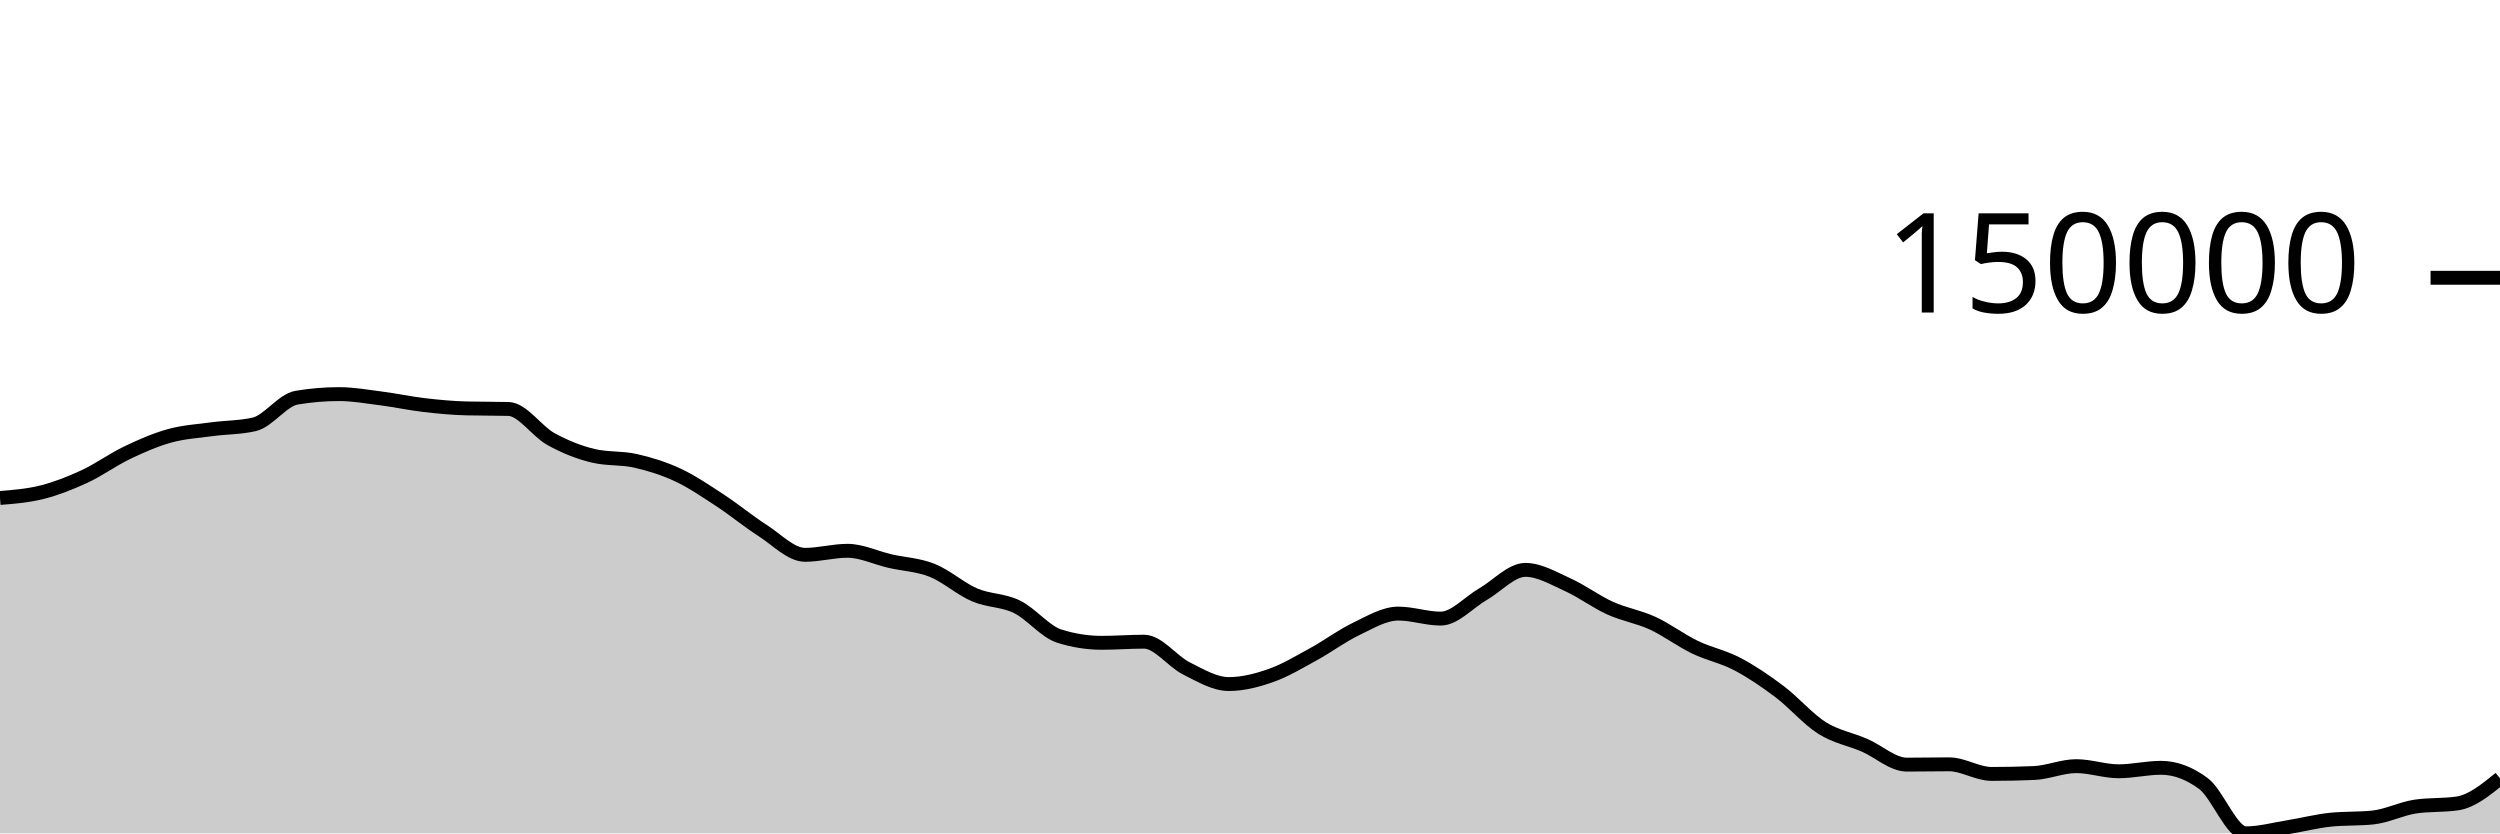
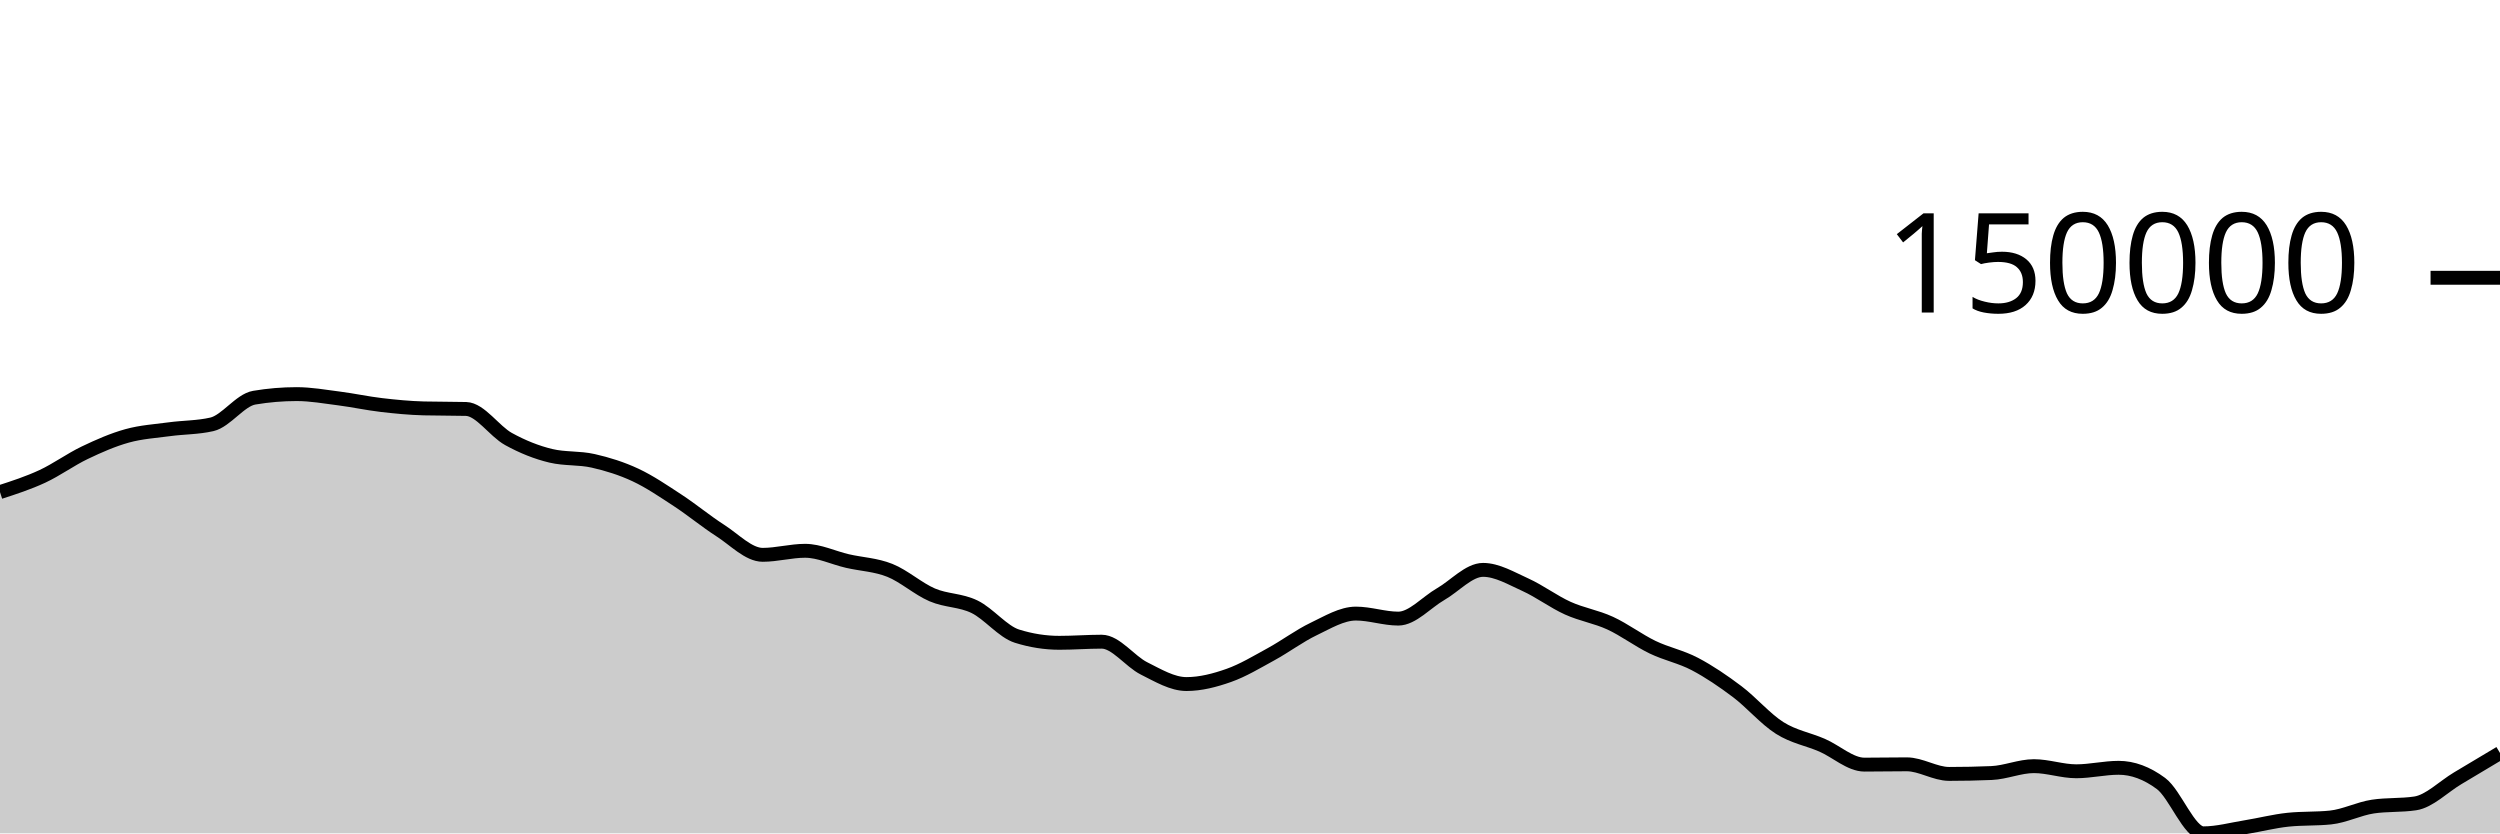
<svg xmlns="http://www.w3.org/2000/svg" viewBox="0 0 180 60">
  <g transform="translate(0,20)">
-     <path class="area" fill="rgba(0, 0, 0, 0.2)" d="M0,15.854C1.017,15.772,2.034,15.691,3.051,15.432C4.068,15.173,5.085,14.771,6.102,14.299C7.119,13.826,8.136,13.083,9.153,12.597C10.169,12.11,11.186,11.665,12.203,11.383C13.22,11.101,14.237,11.042,15.254,10.904C16.271,10.766,17.288,10.787,18.305,10.553C19.322,10.319,20.339,8.804,21.356,8.633C22.373,8.462,23.39,8.376,24.407,8.376C25.424,8.376,26.441,8.558,27.458,8.689C28.475,8.82,29.492,9.042,30.508,9.161C31.525,9.281,32.542,9.378,33.559,9.405C34.576,9.432,35.593,9.418,36.61,9.445C37.627,9.473,38.644,11.046,39.661,11.608C40.678,12.17,41.695,12.576,42.712,12.818C43.729,13.061,44.746,12.951,45.763,13.182C46.78,13.413,47.797,13.727,48.814,14.203C49.831,14.68,50.847,15.374,51.864,16.04C52.881,16.707,53.898,17.55,54.915,18.202C55.932,18.853,56.949,19.948,57.966,19.948C58.983,19.948,60,19.657,61.017,19.657C62.034,19.657,63.051,20.16,64.068,20.395C65.085,20.629,66.102,20.66,67.119,21.066C68.136,21.472,69.153,22.394,70.169,22.831C71.186,23.268,72.203,23.193,73.22,23.688C74.237,24.183,75.254,25.482,76.271,25.802C77.288,26.122,78.305,26.282,79.322,26.282C80.339,26.282,81.356,26.201,82.373,26.201C83.39,26.201,84.407,27.619,85.424,28.127C86.441,28.636,87.458,29.252,88.475,29.252C89.492,29.252,90.508,28.988,91.525,28.629C92.542,28.27,93.559,27.655,94.576,27.099C95.593,26.543,96.61,25.779,97.627,25.292C98.644,24.805,99.661,24.178,100.678,24.178C101.695,24.178,102.712,24.54,103.729,24.54C104.746,24.54,105.763,23.361,106.78,22.777C107.797,22.192,108.814,21.031,109.831,21.031C110.847,21.031,111.864,21.643,112.881,22.102C113.898,22.562,114.915,23.328,115.932,23.788C116.949,24.249,117.966,24.399,118.983,24.867C120,25.335,121.017,26.106,122.034,26.597C123.051,27.087,124.068,27.277,125.085,27.811C126.102,28.346,127.119,29.036,128.136,29.803C129.153,30.57,130.169,31.772,131.186,32.413C132.203,33.055,133.22,33.213,134.237,33.653C135.254,34.093,136.271,35.053,137.288,35.053C138.305,35.053,139.322,35.031,140.339,35.031C141.356,35.031,142.373,35.722,143.39,35.722C144.407,35.722,145.424,35.701,146.441,35.658C147.458,35.615,148.475,35.163,149.492,35.163C150.508,35.163,151.525,35.532,152.542,35.532C153.559,35.532,154.576,35.282,155.593,35.282C156.61,35.282,157.627,35.659,158.644,36.413C159.661,37.167,160.678,40,161.695,40C162.712,40,163.729,39.716,164.746,39.553C165.763,39.389,166.78,39.124,167.797,39.019C168.814,38.913,169.831,38.966,170.847,38.86C171.864,38.754,172.881,38.226,173.898,38.073C174.915,37.921,175.932,37.997,176.949,37.844C177.966,37.691,178.983,36.865,180,36.039L180,40C178.983,40,177.966,40,176.949,40C175.932,40,174.915,40,173.898,40C172.881,40,171.864,40,170.847,40C169.831,40,168.814,40,167.797,40C166.78,40,165.763,40,164.746,40C163.729,40,162.712,40,161.695,40C160.678,40,159.661,40,158.644,40C157.627,40,156.61,40,155.593,40C154.576,40,153.559,40,152.542,40C151.525,40,150.508,40,149.492,40C148.475,40,147.458,40,146.441,40C145.424,40,144.407,40,143.39,40C142.373,40,141.356,40,140.339,40C139.322,40,138.305,40,137.288,40C136.271,40,135.254,40,134.237,40C133.22,40,132.203,40,131.186,40C130.169,40,129.153,40,128.136,40C127.119,40,126.102,40,125.085,40C124.068,40,123.051,40,122.034,40C121.017,40,120,40,118.983,40C117.966,40,116.949,40,115.932,40C114.915,40,113.898,40,112.881,40C111.864,40,110.847,40,109.831,40C108.814,40,107.797,40,106.78,40C105.763,40,104.746,40,103.729,40C102.712,40,101.695,40,100.678,40C99.661,40,98.644,40,97.627,40C96.61,40,95.593,40,94.576,40C93.559,40,92.542,40,91.525,40C90.508,40,89.492,40,88.475,40C87.458,40,86.441,40,85.424,40C84.407,40,83.39,40,82.373,40C81.356,40,80.339,40,79.322,40C78.305,40,77.288,40,76.271,40C75.254,40,74.237,40,73.22,40C72.203,40,71.186,40,70.169,40C69.153,40,68.136,40,67.119,40C66.102,40,65.085,40,64.068,40C63.051,40,62.034,40,61.017,40C60,40,58.983,40,57.966,40C56.949,40,55.932,40,54.915,40C53.898,40,52.881,40,51.864,40C50.847,40,49.831,40,48.814,40C47.797,40,46.78,40,45.763,40C44.746,40,43.729,40,42.712,40C41.695,40,40.678,40,39.661,40C38.644,40,37.627,40,36.61,40C35.593,40,34.576,40,33.559,40C32.542,40,31.525,40,30.508,40C29.492,40,28.475,40,27.458,40C26.441,40,25.424,40,24.407,40C23.39,40,22.373,40,21.356,40C20.339,40,19.322,40,18.305,40C17.288,40,16.271,40,15.254,40C14.237,40,13.22,40,12.203,40C11.186,40,10.169,40,9.153,40C8.136,40,7.119,40,6.102,40C5.085,40,4.068,40,3.051,40C2.034,40,1.017,40,0,40Z" />
-     <path class="line" stroke="black" fill="none" d="M0,15.854C1.017,15.772,2.034,15.691,3.051,15.432C4.068,15.173,5.085,14.771,6.102,14.299C7.119,13.826,8.136,13.083,9.153,12.597C10.169,12.11,11.186,11.665,12.203,11.383C13.22,11.101,14.237,11.042,15.254,10.904C16.271,10.766,17.288,10.787,18.305,10.553C19.322,10.319,20.339,8.804,21.356,8.633C22.373,8.462,23.39,8.376,24.407,8.376C25.424,8.376,26.441,8.558,27.458,8.689C28.475,8.82,29.492,9.042,30.508,9.161C31.525,9.281,32.542,9.378,33.559,9.405C34.576,9.432,35.593,9.418,36.61,9.445C37.627,9.473,38.644,11.046,39.661,11.608C40.678,12.17,41.695,12.576,42.712,12.818C43.729,13.061,44.746,12.951,45.763,13.182C46.78,13.413,47.797,13.727,48.814,14.203C49.831,14.68,50.847,15.374,51.864,16.04C52.881,16.707,53.898,17.55,54.915,18.202C55.932,18.853,56.949,19.948,57.966,19.948C58.983,19.948,60,19.657,61.017,19.657C62.034,19.657,63.051,20.16,64.068,20.395C65.085,20.629,66.102,20.66,67.119,21.066C68.136,21.472,69.153,22.394,70.169,22.831C71.186,23.268,72.203,23.193,73.22,23.688C74.237,24.183,75.254,25.482,76.271,25.802C77.288,26.122,78.305,26.282,79.322,26.282C80.339,26.282,81.356,26.201,82.373,26.201C83.39,26.201,84.407,27.619,85.424,28.127C86.441,28.636,87.458,29.252,88.475,29.252C89.492,29.252,90.508,28.988,91.525,28.629C92.542,28.27,93.559,27.655,94.576,27.099C95.593,26.543,96.61,25.779,97.627,25.292C98.644,24.805,99.661,24.178,100.678,24.178C101.695,24.178,102.712,24.54,103.729,24.54C104.746,24.54,105.763,23.361,106.78,22.777C107.797,22.192,108.814,21.031,109.831,21.031C110.847,21.031,111.864,21.643,112.881,22.102C113.898,22.562,114.915,23.328,115.932,23.788C116.949,24.249,117.966,24.399,118.983,24.867C120,25.335,121.017,26.106,122.034,26.597C123.051,27.087,124.068,27.277,125.085,27.811C126.102,28.346,127.119,29.036,128.136,29.803C129.153,30.57,130.169,31.772,131.186,32.413C132.203,33.055,133.22,33.213,134.237,33.653C135.254,34.093,136.271,35.053,137.288,35.053C138.305,35.053,139.322,35.031,140.339,35.031C141.356,35.031,142.373,35.722,143.39,35.722C144.407,35.722,145.424,35.701,146.441,35.658C147.458,35.615,148.475,35.163,149.492,35.163C150.508,35.163,151.525,35.532,152.542,35.532C153.559,35.532,154.576,35.282,155.593,35.282C156.61,35.282,157.627,35.659,158.644,36.413C159.661,37.167,160.678,40,161.695,40C162.712,40,163.729,39.716,164.746,39.553C165.763,39.389,166.78,39.124,167.797,39.019C168.814,38.913,169.831,38.966,170.847,38.86C171.864,38.754,172.881,38.226,173.898,38.073C174.915,37.921,175.932,37.997,176.949,37.844C177.966,37.691,178.983,36.865,180,36.039" />
+     <path class="area" fill="rgba(0, 0, 0, 0.2)" d="M0,15.432C1.017,15.102,2.034,14.771,3.051,14.299C4.068,13.826,5.085,13.083,6.102,12.597C7.119,12.11,8.136,11.665,9.153,11.383C10.169,11.101,11.186,11.042,12.203,10.904C13.22,10.766,14.237,10.787,15.254,10.553C16.271,10.319,17.288,8.804,18.305,8.633C19.322,8.462,20.339,8.376,21.356,8.376C22.373,8.376,23.39,8.558,24.407,8.689C25.424,8.82,26.441,9.042,27.458,9.161C28.475,9.281,29.492,9.378,30.508,9.405C31.525,9.432,32.542,9.418,33.559,9.445C34.576,9.473,35.593,11.046,36.61,11.608C37.627,12.17,38.644,12.575,39.661,12.818C40.678,13.061,41.695,12.951,42.712,13.182C43.729,13.413,44.746,13.727,45.763,14.203C46.78,14.68,47.797,15.374,48.814,16.04C49.831,16.707,50.847,17.55,51.864,18.202C52.881,18.853,53.898,19.948,54.915,19.948C55.932,19.948,56.949,19.657,57.966,19.657C58.983,19.657,60,20.16,61.017,20.395C62.034,20.629,63.051,20.66,64.068,21.066C65.085,21.472,66.102,22.394,67.119,22.831C68.136,23.268,69.153,23.193,70.169,23.688C71.186,24.183,72.203,25.482,73.22,25.802C74.237,26.122,75.254,26.282,76.271,26.282C77.288,26.282,78.305,26.201,79.322,26.201C80.339,26.201,81.356,27.619,82.373,28.127C83.39,28.636,84.407,29.252,85.424,29.252C86.441,29.252,87.458,28.988,88.475,28.629C89.492,28.27,90.508,27.655,91.525,27.099C92.542,26.543,93.559,25.779,94.576,25.292C95.593,24.805,96.61,24.178,97.627,24.178C98.644,24.178,99.661,24.54,100.678,24.54C101.695,24.54,102.712,23.361,103.729,22.777C104.746,22.192,105.763,21.031,106.78,21.031C107.797,21.031,108.814,21.643,109.831,22.102C110.847,22.562,111.864,23.328,112.881,23.788C113.898,24.249,114.915,24.399,115.932,24.867C116.949,25.335,117.966,26.106,118.983,26.597C120,27.087,121.017,27.277,122.034,27.811C123.051,28.346,124.068,29.036,125.085,29.803C126.102,30.57,127.119,31.772,128.136,32.413C129.153,33.055,130.169,33.213,131.186,33.653C132.203,34.093,133.22,35.053,134.237,35.053C135.254,35.053,136.271,35.031,137.288,35.031C138.305,35.031,139.322,35.722,140.339,35.722C141.356,35.722,142.373,35.701,143.39,35.658C144.407,35.615,145.424,35.163,146.441,35.163C147.458,35.163,148.475,35.532,149.492,35.532C150.508,35.532,151.525,35.282,152.542,35.282C153.559,35.282,154.576,35.659,155.593,36.413C156.61,37.167,157.627,40,158.644,40C159.661,40,160.678,39.716,161.695,39.553C162.712,39.389,163.729,39.124,164.746,39.019C165.763,38.913,166.78,38.966,167.797,38.86C168.814,38.754,169.831,38.226,170.847,38.073C171.864,37.921,172.881,37.997,173.898,37.844C174.915,37.691,175.932,36.644,176.949,36.039C177.966,35.435,178.983,34.825,180,34.216L180,40C178.983,40,177.966,40,176.949,40C175.932,40,174.915,40,173.898,40C172.881,40,171.864,40,170.847,40C169.831,40,168.814,40,167.797,40C166.78,40,165.763,40,164.746,40C163.729,40,162.712,40,161.695,40C160.678,40,159.661,40,158.644,40C157.627,40,156.61,40,155.593,40C154.576,40,153.559,40,152.542,40C151.525,40,150.508,40,149.492,40C148.475,40,147.458,40,146.441,40C145.424,40,144.407,40,143.39,40C142.373,40,141.356,40,140.339,40C139.322,40,138.305,40,137.288,40C136.271,40,135.254,40,134.237,40C133.22,40,132.203,40,131.186,40C130.169,40,129.153,40,128.136,40C127.119,40,126.102,40,125.085,40C124.068,40,123.051,40,122.034,40C121.017,40,120,40,118.983,40C117.966,40,116.949,40,115.932,40C114.915,40,113.898,40,112.881,40C111.864,40,110.847,40,109.831,40C108.814,40,107.797,40,106.78,40C105.763,40,104.746,40,103.729,40C102.712,40,101.695,40,100.678,40C99.661,40,98.644,40,97.627,40C96.61,40,95.593,40,94.576,40C93.559,40,92.542,40,91.525,40C90.508,40,89.492,40,88.475,40C87.458,40,86.441,40,85.424,40C84.407,40,83.39,40,82.373,40C81.356,40,80.339,40,79.322,40C78.305,40,77.288,40,76.271,40C75.254,40,74.237,40,73.22,40C72.203,40,71.186,40,70.169,40C69.153,40,68.136,40,67.119,40C66.102,40,65.085,40,64.068,40C63.051,40,62.034,40,61.017,40C60,40,58.983,40,57.966,40C56.949,40,55.932,40,54.915,40C53.898,40,52.881,40,51.864,40C50.847,40,49.831,40,48.814,40C47.797,40,46.78,40,45.763,40C44.746,40,43.729,40,42.712,40C41.695,40,40.678,40,39.661,40C38.644,40,37.627,40,36.61,40C35.593,40,34.576,40,33.559,40C32.542,40,31.525,40,30.508,40C29.492,40,28.475,40,27.458,40C26.441,40,25.424,40,24.407,40C23.39,40,22.373,40,21.356,40C20.339,40,19.322,40,18.305,40C17.288,40,16.271,40,15.254,40C14.237,40,13.22,40,12.203,40C11.186,40,10.169,40,9.153,40C8.136,40,7.119,40,6.102,40C5.085,40,4.068,40,3.051,40C2.034,40,1.017,40,0,40Z" />
+     <path class="line" stroke="black" fill="none" d="M0,15.432C1.017,15.102,2.034,14.771,3.051,14.299C4.068,13.826,5.085,13.083,6.102,12.597C7.119,12.11,8.136,11.665,9.153,11.383C10.169,11.101,11.186,11.042,12.203,10.904C13.22,10.766,14.237,10.787,15.254,10.553C16.271,10.319,17.288,8.804,18.305,8.633C19.322,8.462,20.339,8.376,21.356,8.376C22.373,8.376,23.39,8.558,24.407,8.689C25.424,8.82,26.441,9.042,27.458,9.161C28.475,9.281,29.492,9.378,30.508,9.405C31.525,9.432,32.542,9.418,33.559,9.445C34.576,9.473,35.593,11.046,36.61,11.608C37.627,12.17,38.644,12.575,39.661,12.818C40.678,13.061,41.695,12.951,42.712,13.182C43.729,13.413,44.746,13.727,45.763,14.203C46.78,14.68,47.797,15.374,48.814,16.04C49.831,16.707,50.847,17.55,51.864,18.202C52.881,18.853,53.898,19.948,54.915,19.948C55.932,19.948,56.949,19.657,57.966,19.657C58.983,19.657,60,20.16,61.017,20.395C62.034,20.629,63.051,20.66,64.068,21.066C65.085,21.472,66.102,22.394,67.119,22.831C68.136,23.268,69.153,23.193,70.169,23.688C71.186,24.183,72.203,25.482,73.22,25.802C74.237,26.122,75.254,26.282,76.271,26.282C77.288,26.282,78.305,26.201,79.322,26.201C80.339,26.201,81.356,27.619,82.373,28.127C83.39,28.636,84.407,29.252,85.424,29.252C86.441,29.252,87.458,28.988,88.475,28.629C89.492,28.27,90.508,27.655,91.525,27.099C92.542,26.543,93.559,25.779,94.576,25.292C95.593,24.805,96.61,24.178,97.627,24.178C98.644,24.178,99.661,24.54,100.678,24.54C101.695,24.54,102.712,23.361,103.729,22.777C104.746,22.192,105.763,21.031,106.78,21.031C107.797,21.031,108.814,21.643,109.831,22.102C110.847,22.562,111.864,23.328,112.881,23.788C113.898,24.249,114.915,24.399,115.932,24.867C116.949,25.335,117.966,26.106,118.983,26.597C120,27.087,121.017,27.277,122.034,27.811C123.051,28.346,124.068,29.036,125.085,29.803C126.102,30.57,127.119,31.772,128.136,32.413C129.153,33.055,130.169,33.213,131.186,33.653C132.203,34.093,133.22,35.053,134.237,35.053C135.254,35.053,136.271,35.031,137.288,35.031C138.305,35.031,139.322,35.722,140.339,35.722C141.356,35.722,142.373,35.701,143.39,35.658C144.407,35.615,145.424,35.163,146.441,35.163C147.458,35.163,148.475,35.532,149.492,35.532C150.508,35.532,151.525,35.282,152.542,35.282C153.559,35.282,154.576,35.659,155.593,36.413C156.61,37.167,157.627,40,158.644,40C159.661,40,160.678,39.716,161.695,39.553C162.712,39.389,163.729,39.124,164.746,39.019C165.763,38.913,166.78,38.966,167.797,38.86C168.814,38.754,169.831,38.226,170.847,38.073C171.864,37.921,172.881,37.997,173.898,37.844C174.915,37.691,175.932,36.644,176.949,36.039C177.966,35.435,178.983,34.825,180,34.216" />
    <path class="axis-ceiling" stroke-width="1" stroke="black" fill="none" d="M175,0L180,0" />
    <text class="axis-ceiling-label" font-family="sans-serif" text-anchor="end" font-size="10px" x="170" y="2.5">150000</text>
  </g>
</svg>
